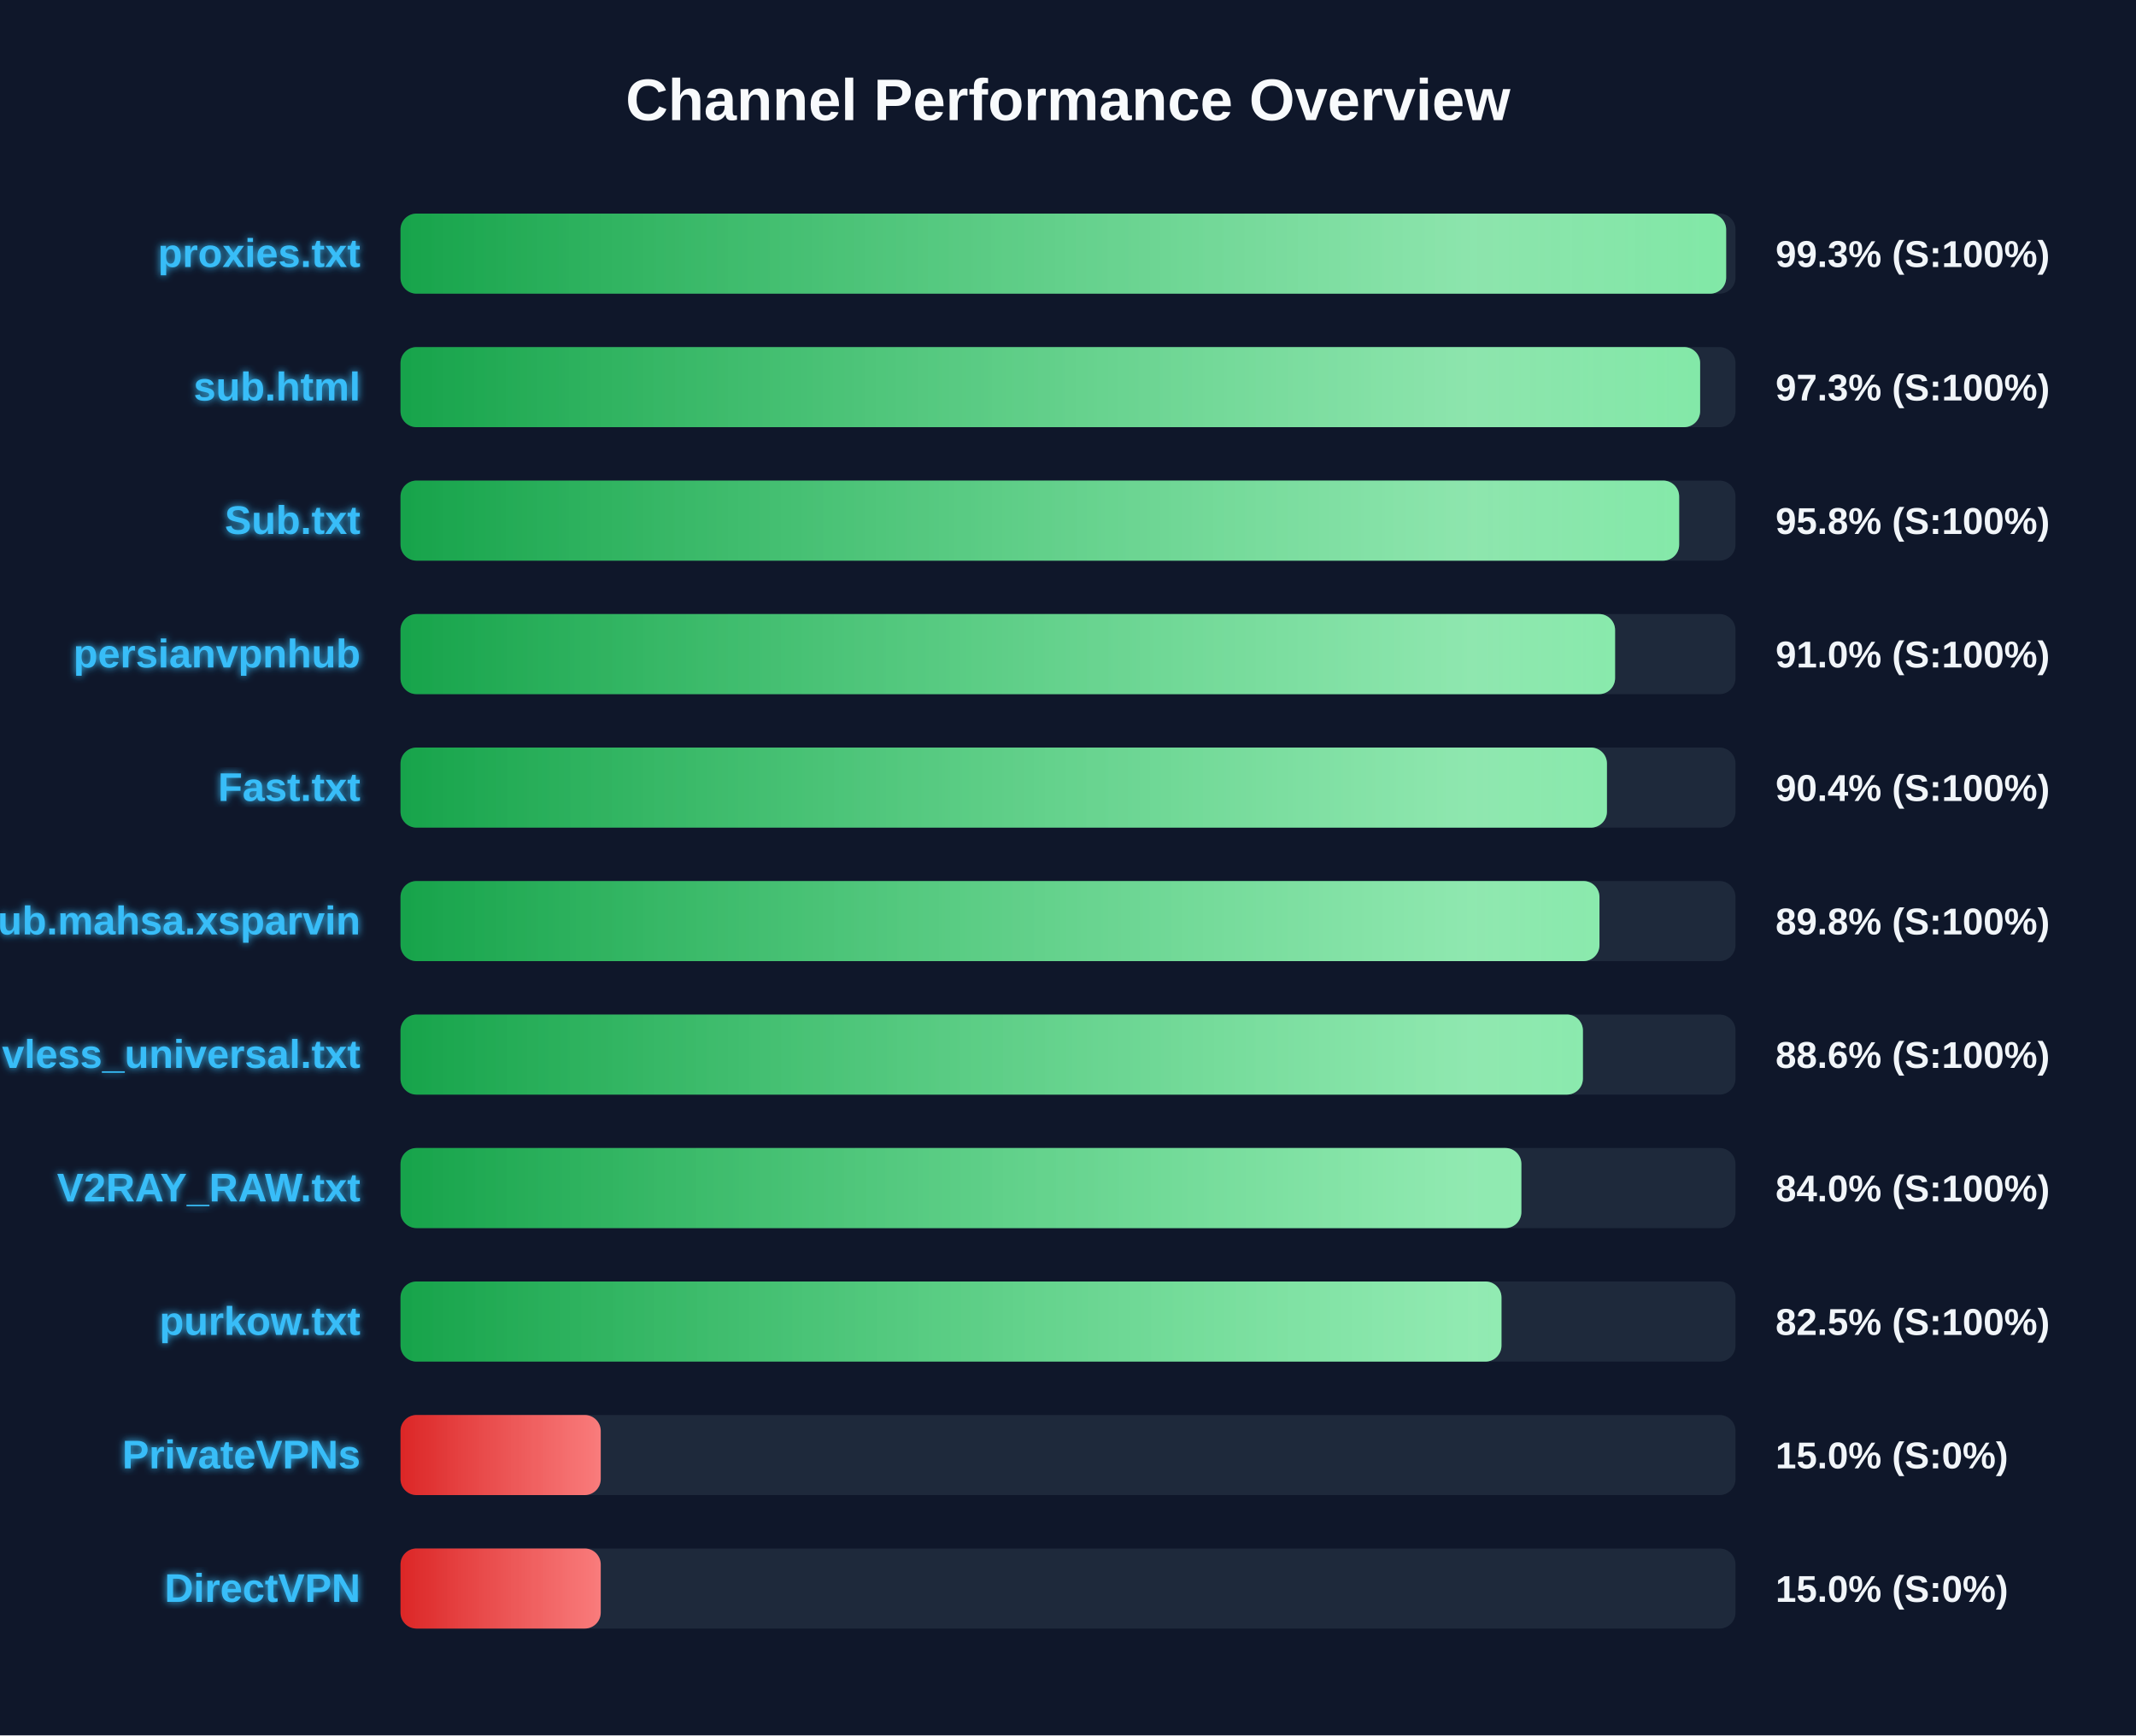
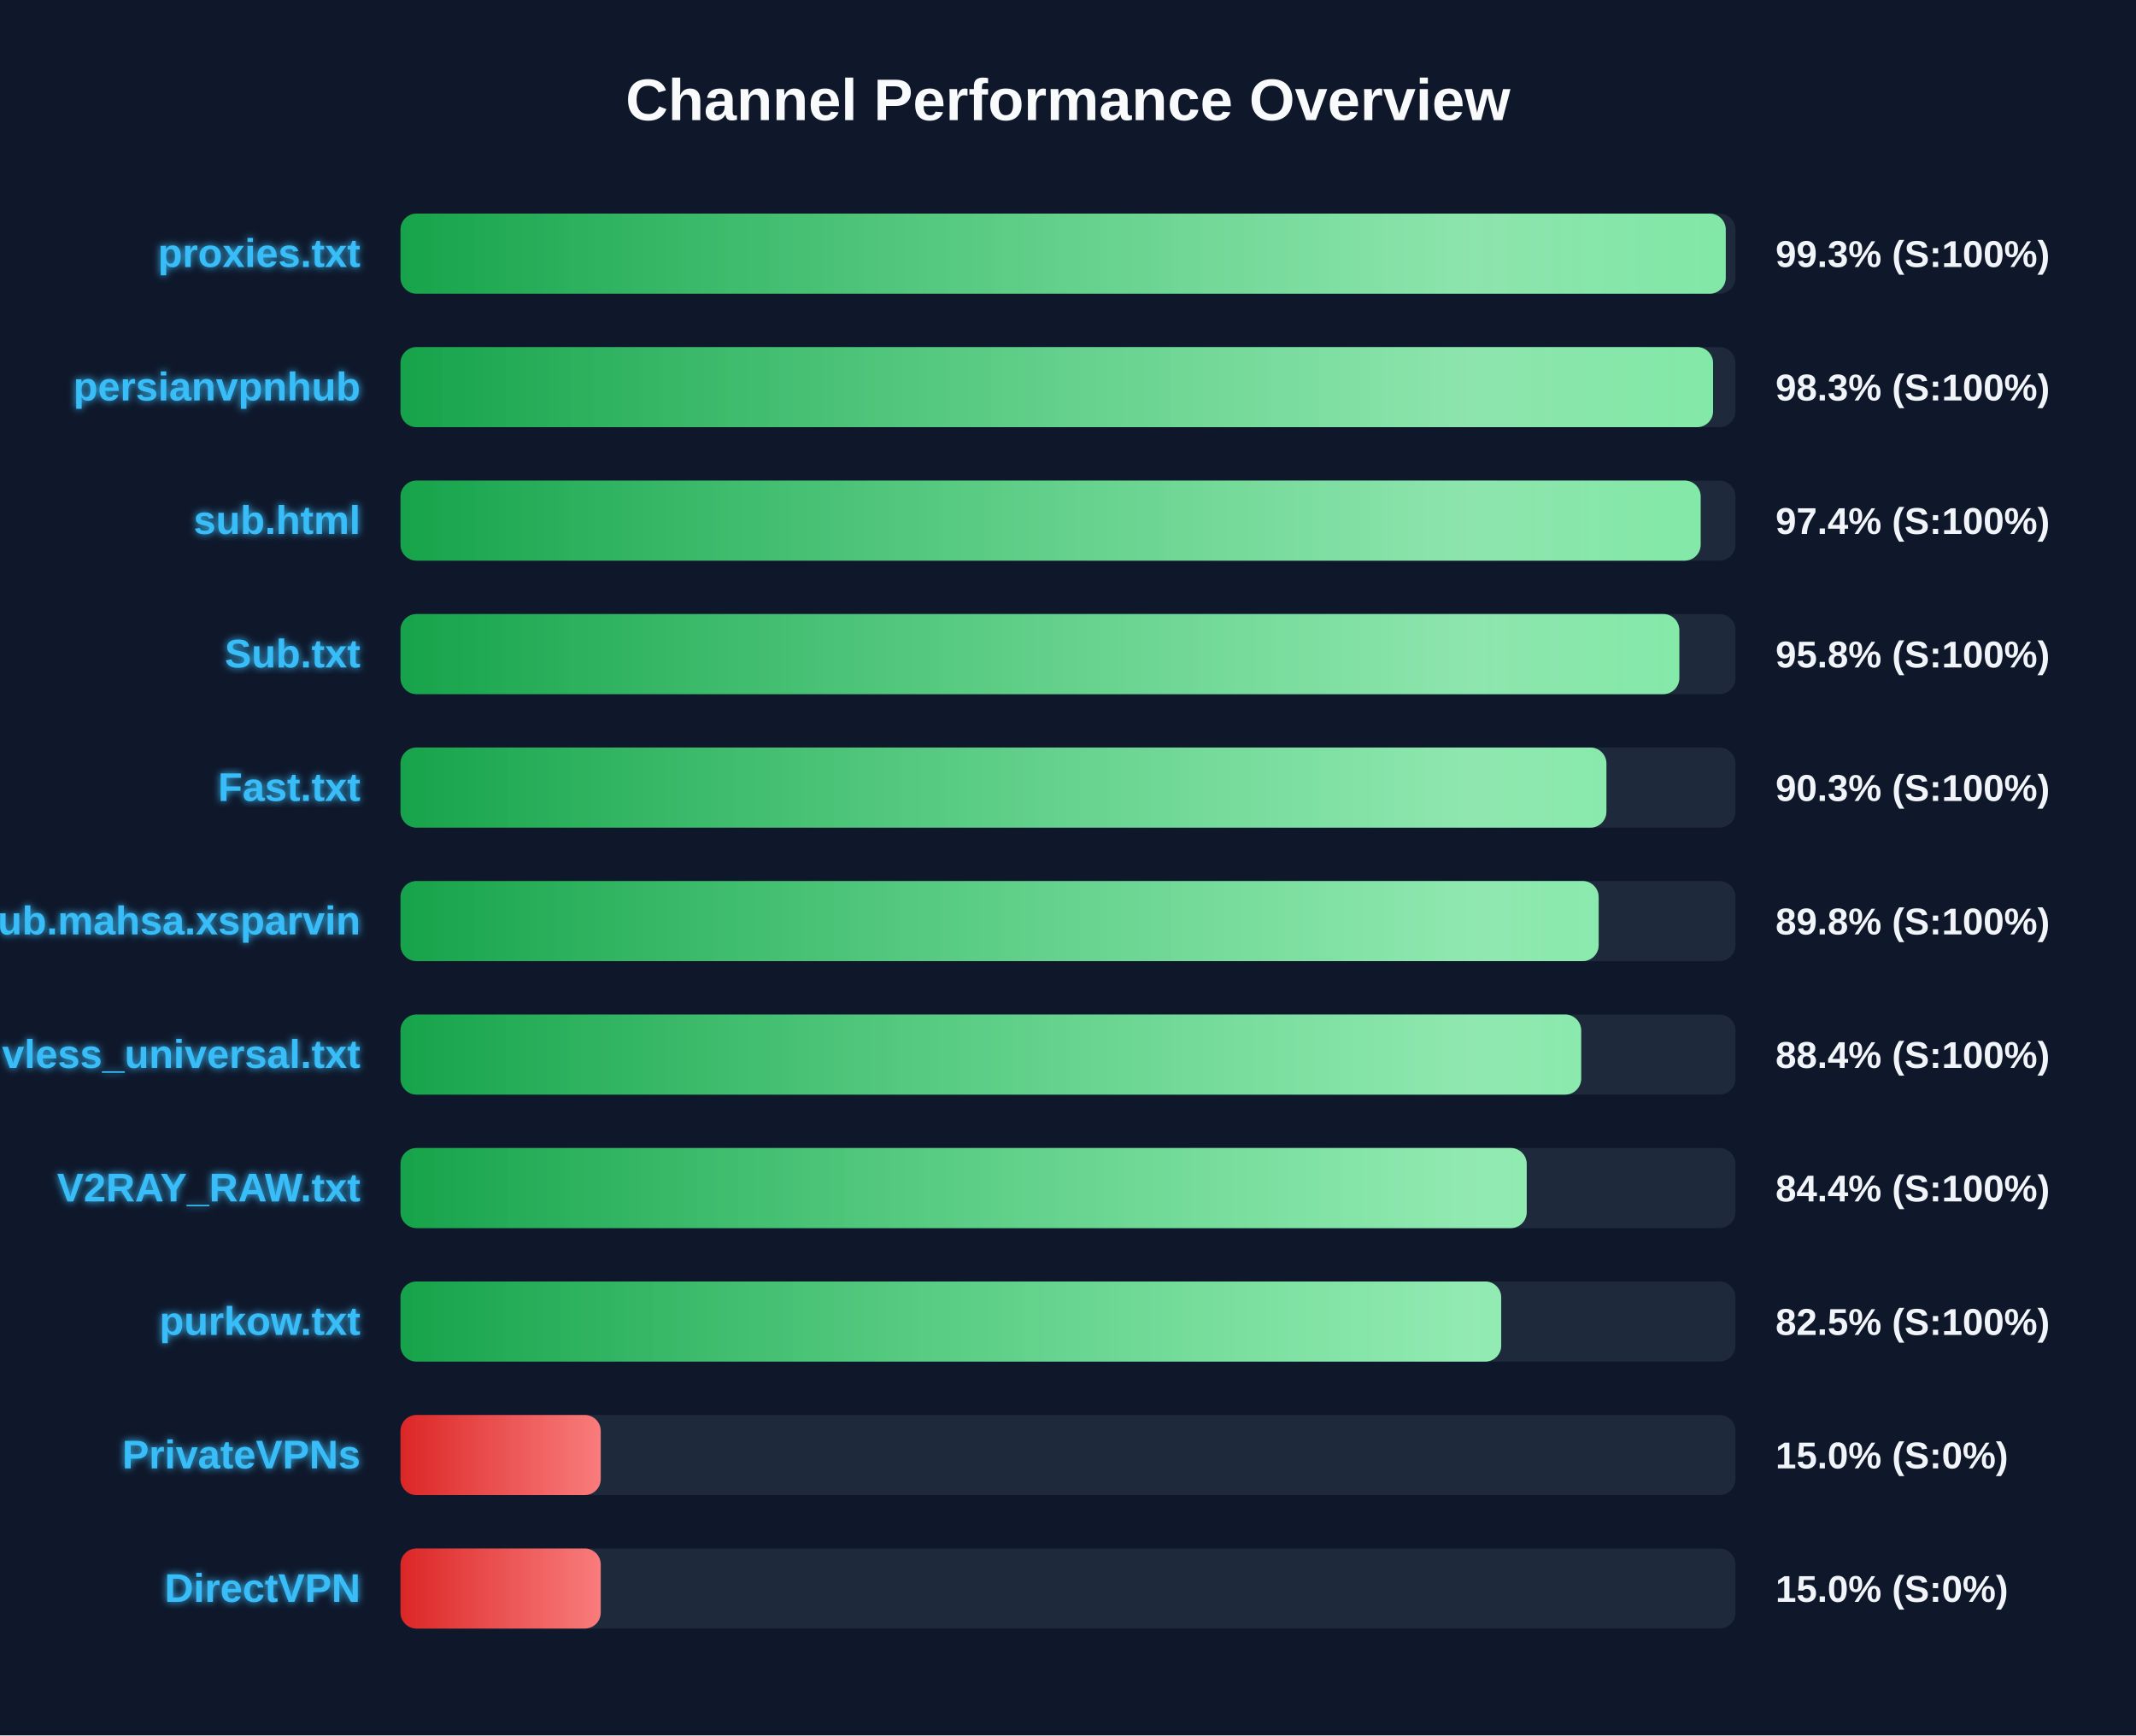
<svg xmlns="http://www.w3.org/2000/svg" width="800" height="650" version="1.1">
  <defs>
    <linearGradient id="grad-green" x1="0%" y1="0%" x2="100%" y2="0%">
      <stop offset="0%" stop-color="#16a34a" />
      <stop offset="100%" stop-color="#4ade80" />
    </linearGradient>
    <linearGradient id="grad-yellow" x1="0%" y1="0%" x2="100%" y2="0%">
      <stop offset="0%" stop-color="#ca8a04" />
      <stop offset="100%" stop-color="#fde047" />
    </linearGradient>
    <linearGradient id="grad-red" x1="0%" y1="0%" x2="100%" y2="0%">
      <stop offset="0%" stop-color="#dc2626" />
      <stop offset="100%" stop-color="#f87171" />
    </linearGradient>
    <linearGradient id="shimmer" x1="0%" y1="0%" x2="100%" y2="0%">
      <stop offset="0%" stop-color="rgba(255,255,255,0)" />
      <stop offset="50%" stop-color="rgba(255,255,255,0.4)" />
      <stop offset="100%" stop-color="rgba(255,255,255,0)" />
    </linearGradient>
    <filter id="glow" x="-20%" y="-20%" width="140%" height="140%">
      <feGaussianBlur stdDeviation="1.5" result="blur" />
      <feComposite in="SourceGraphic" in2="blur" operator="over" />
    </filter>
  </defs>
  <style>
        .bg-rect { fill: #0f172a; }
        .title { font: bold 22px 'Segoe UI', Arial, sans-serif; fill: #f8fafc; }
        .row { font: bold 15px 'Segoe UI', Arial, sans-serif; fill: #38bdf8; filter: url(#glow); }
        .score { font: bold 14px 'Segoe UI', Arial, sans-serif; fill: #f1f5f9; }
        @keyframes shimmer-anim {
            0% { transform: translateX(-100%); }
            100% { transform: translateX(200%); }
        }
        .shimmer-rect {
            animation: shimmer-anim 2.5s infinite linear;
        }
    </style>
  <rect width="100%" height="100%" class="bg-rect" />
  <text x="400" y="45" text-anchor="middle" class="title">Channel Performance Overview</text>
  <rect x="150" y="80" width="500" height="30" fill="#1e293b" rx="6" />
  <clipPath id="clip-0">
-     <rect x="150" y="80" width="496.5" height="30" rx="6" />
+     <rect x="150" y="80" width="496.35" height="30" rx="6" />
  </clipPath>
-   <rect x="150" y="80" width="496.5" height="30" fill="url(#grad-green)" rx="6" />
+   <rect x="150" y="80" width="496.35" height="30" fill="url(#grad-green)" rx="6" />
  <g clip-path="url(#clip-0)">
    <rect x="150" y="80" width="100%" height="30" fill="url(#shimmer)" class="shimmer-rect" />
  </g>
  <text x="135" y="100" text-anchor="end" class="row">proxies.txt</text>
  <text x="665" y="100" text-anchor="start" class="score">99.3% (S:100%)</text>
  <rect x="150" y="130" width="500" height="30" fill="#1e293b" rx="6" />
  <clipPath id="clip-1">
-     <rect x="150" y="130" width="486.75" height="30" rx="6" />
+     <rect x="150" y="130" width="491.6" height="30" rx="6" />
  </clipPath>
-   <rect x="150" y="130" width="486.75" height="30" fill="url(#grad-green)" rx="6" />
+   <rect x="150" y="130" width="491.6" height="30" fill="url(#grad-green)" rx="6" />
  <g clip-path="url(#clip-1)">
    <rect x="150" y="130" width="100%" height="30" fill="url(#shimmer)" class="shimmer-rect" />
  </g>
-   <text x="135" y="150" text-anchor="end" class="row">sub.html</text>
-   <text x="665" y="150" text-anchor="start" class="score">97.3% (S:100%)</text>
+   <text x="135" y="150" text-anchor="end" class="row">persianvpnhub</text>
+   <text x="665" y="150" text-anchor="start" class="score">98.3% (S:100%)</text>
  <rect x="150" y="180" width="500" height="30" fill="#1e293b" rx="6" />
  <clipPath id="clip-2">
-     <rect x="150" y="180" width="478.9" height="30" rx="6" />
+     <rect x="150" y="180" width="486.95" height="30" rx="6" />
  </clipPath>
-   <rect x="150" y="180" width="478.9" height="30" fill="url(#grad-green)" rx="6" />
+   <rect x="150" y="180" width="486.95" height="30" fill="url(#grad-green)" rx="6" />
  <g clip-path="url(#clip-2)">
    <rect x="150" y="180" width="100%" height="30" fill="url(#shimmer)" class="shimmer-rect" />
  </g>
-   <text x="135" y="200" text-anchor="end" class="row">Sub.txt</text>
-   <text x="665" y="200" text-anchor="start" class="score">95.8% (S:100%)</text>
+   <text x="135" y="200" text-anchor="end" class="row">sub.html</text>
+   <text x="665" y="200" text-anchor="start" class="score">97.4% (S:100%)</text>
  <rect x="150" y="230" width="500" height="30" fill="#1e293b" rx="6" />
  <clipPath id="clip-3">
-     <rect x="150" y="230" width="454.9" height="30" rx="6" />
+     <rect x="150" y="230" width="478.95" height="30" rx="6" />
  </clipPath>
-   <rect x="150" y="230" width="454.9" height="30" fill="url(#grad-green)" rx="6" />
+   <rect x="150" y="230" width="478.95" height="30" fill="url(#grad-green)" rx="6" />
  <g clip-path="url(#clip-3)">
    <rect x="150" y="230" width="100%" height="30" fill="url(#shimmer)" class="shimmer-rect" />
  </g>
-   <text x="135" y="250" text-anchor="end" class="row">persianvpnhub</text>
-   <text x="665" y="250" text-anchor="start" class="score">91.0% (S:100%)</text>
+   <text x="135" y="250" text-anchor="end" class="row">Sub.txt</text>
+   <text x="665" y="250" text-anchor="start" class="score">95.8% (S:100%)</text>
  <rect x="150" y="280" width="500" height="30" fill="#1e293b" rx="6" />
  <clipPath id="clip-4">
-     <rect x="150" y="280" width="451.85" height="30" rx="6" />
+     <rect x="150" y="280" width="451.65" height="30" rx="6" />
  </clipPath>
-   <rect x="150" y="280" width="451.85" height="30" fill="url(#grad-green)" rx="6" />
+   <rect x="150" y="280" width="451.65" height="30" fill="url(#grad-green)" rx="6" />
  <g clip-path="url(#clip-4)">
    <rect x="150" y="280" width="100%" height="30" fill="url(#shimmer)" class="shimmer-rect" />
  </g>
  <text x="135" y="300" text-anchor="end" class="row">Fast.txt</text>
-   <text x="665" y="300" text-anchor="start" class="score">90.4% (S:100%)</text>
+   <text x="665" y="300" text-anchor="start" class="score">90.3% (S:100%)</text>
  <rect x="150" y="330" width="500" height="30" fill="#1e293b" rx="6" />
  <clipPath id="clip-5">
-     <rect x="150" y="330" width="449.05" height="30" rx="6" />
+     <rect x="150" y="330" width="448.75" height="30" rx="6" />
  </clipPath>
-   <rect x="150" y="330" width="449.05" height="30" fill="url(#grad-green)" rx="6" />
+   <rect x="150" y="330" width="448.75" height="30" fill="url(#grad-green)" rx="6" />
  <g clip-path="url(#clip-5)">
    <rect x="150" y="330" width="100%" height="30" fill="url(#shimmer)" class="shimmer-rect" />
  </g>
  <text x="135" y="350" text-anchor="end" class="row">Sub.mahsa.xsparvin</text>
  <text x="665" y="350" text-anchor="start" class="score">89.8% (S:100%)</text>
  <rect x="150" y="380" width="500" height="30" fill="#1e293b" rx="6" />
  <clipPath id="clip-6">
-     <rect x="150" y="380" width="442.85" height="30" rx="6" />
+     <rect x="150" y="380" width="442.2" height="30" rx="6" />
  </clipPath>
-   <rect x="150" y="380" width="442.85" height="30" fill="url(#grad-green)" rx="6" />
+   <rect x="150" y="380" width="442.2" height="30" fill="url(#grad-green)" rx="6" />
  <g clip-path="url(#clip-6)">
    <rect x="150" y="380" width="100%" height="30" fill="url(#shimmer)" class="shimmer-rect" />
  </g>
  <text x="135" y="400" text-anchor="end" class="row">vless_universal.txt</text>
-   <text x="665" y="400" text-anchor="start" class="score">88.6% (S:100%)</text>
+   <text x="665" y="400" text-anchor="start" class="score">88.4% (S:100%)</text>
  <rect x="150" y="430" width="500" height="30" fill="#1e293b" rx="6" />
  <clipPath id="clip-7">
-     <rect x="150" y="430" width="419.8" height="30" rx="6" />
+     <rect x="150" y="430" width="421.8" height="30" rx="6" />
  </clipPath>
-   <rect x="150" y="430" width="419.8" height="30" fill="url(#grad-green)" rx="6" />
+   <rect x="150" y="430" width="421.8" height="30" fill="url(#grad-green)" rx="6" />
  <g clip-path="url(#clip-7)">
    <rect x="150" y="430" width="100%" height="30" fill="url(#shimmer)" class="shimmer-rect" />
  </g>
  <text x="135" y="450" text-anchor="end" class="row">V2RAY_RAW.txt</text>
-   <text x="665" y="450" text-anchor="start" class="score">84.0% (S:100%)</text>
+   <text x="665" y="450" text-anchor="start" class="score">84.4% (S:100%)</text>
  <rect x="150" y="480" width="500" height="30" fill="#1e293b" rx="6" />
  <clipPath id="clip-8">
-     <rect x="150" y="480" width="412.35" height="30" rx="6" />
+     <rect x="150" y="480" width="412.25" height="30" rx="6" />
  </clipPath>
-   <rect x="150" y="480" width="412.35" height="30" fill="url(#grad-green)" rx="6" />
+   <rect x="150" y="480" width="412.25" height="30" fill="url(#grad-green)" rx="6" />
  <g clip-path="url(#clip-8)">
    <rect x="150" y="480" width="100%" height="30" fill="url(#shimmer)" class="shimmer-rect" />
  </g>
  <text x="135" y="500" text-anchor="end" class="row">purkow.txt</text>
  <text x="665" y="500" text-anchor="start" class="score">82.5% (S:100%)</text>
  <rect x="150" y="530" width="500" height="30" fill="#1e293b" rx="6" />
  <clipPath id="clip-9">
    <rect x="150" y="530" width="75.0" height="30" rx="6" />
  </clipPath>
  <rect x="150" y="530" width="75.0" height="30" fill="url(#grad-red)" rx="6" />
  <g clip-path="url(#clip-9)">
    <rect x="150" y="530" width="100%" height="30" fill="url(#shimmer)" class="shimmer-rect" />
  </g>
  <text x="135" y="550" text-anchor="end" class="row">PrivateVPNs</text>
  <text x="665" y="550" text-anchor="start" class="score">15.0% (S:0%)</text>
  <rect x="150" y="580" width="500" height="30" fill="#1e293b" rx="6" />
  <clipPath id="clip-10">
    <rect x="150" y="580" width="75.0" height="30" rx="6" />
  </clipPath>
  <rect x="150" y="580" width="75.0" height="30" fill="url(#grad-red)" rx="6" />
  <g clip-path="url(#clip-10)">
    <rect x="150" y="580" width="100%" height="30" fill="url(#shimmer)" class="shimmer-rect" />
  </g>
  <text x="135" y="600" text-anchor="end" class="row">DirectVPN</text>
  <text x="665" y="600" text-anchor="start" class="score">15.0% (S:0%)</text>
</svg>
